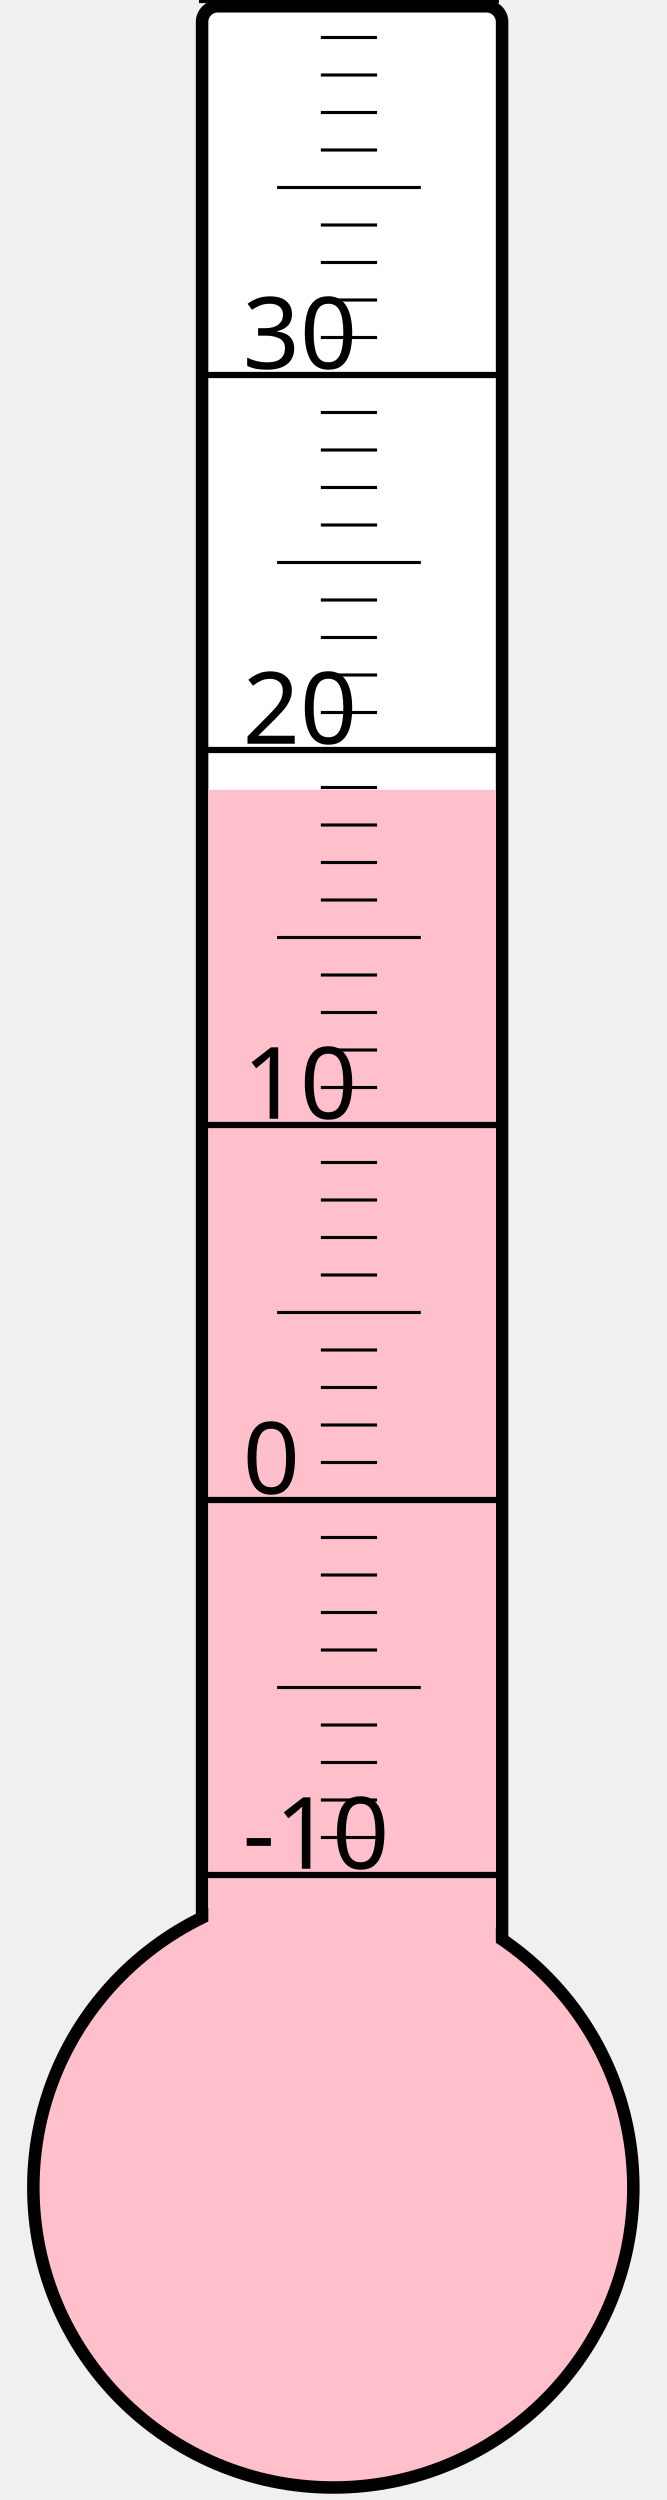
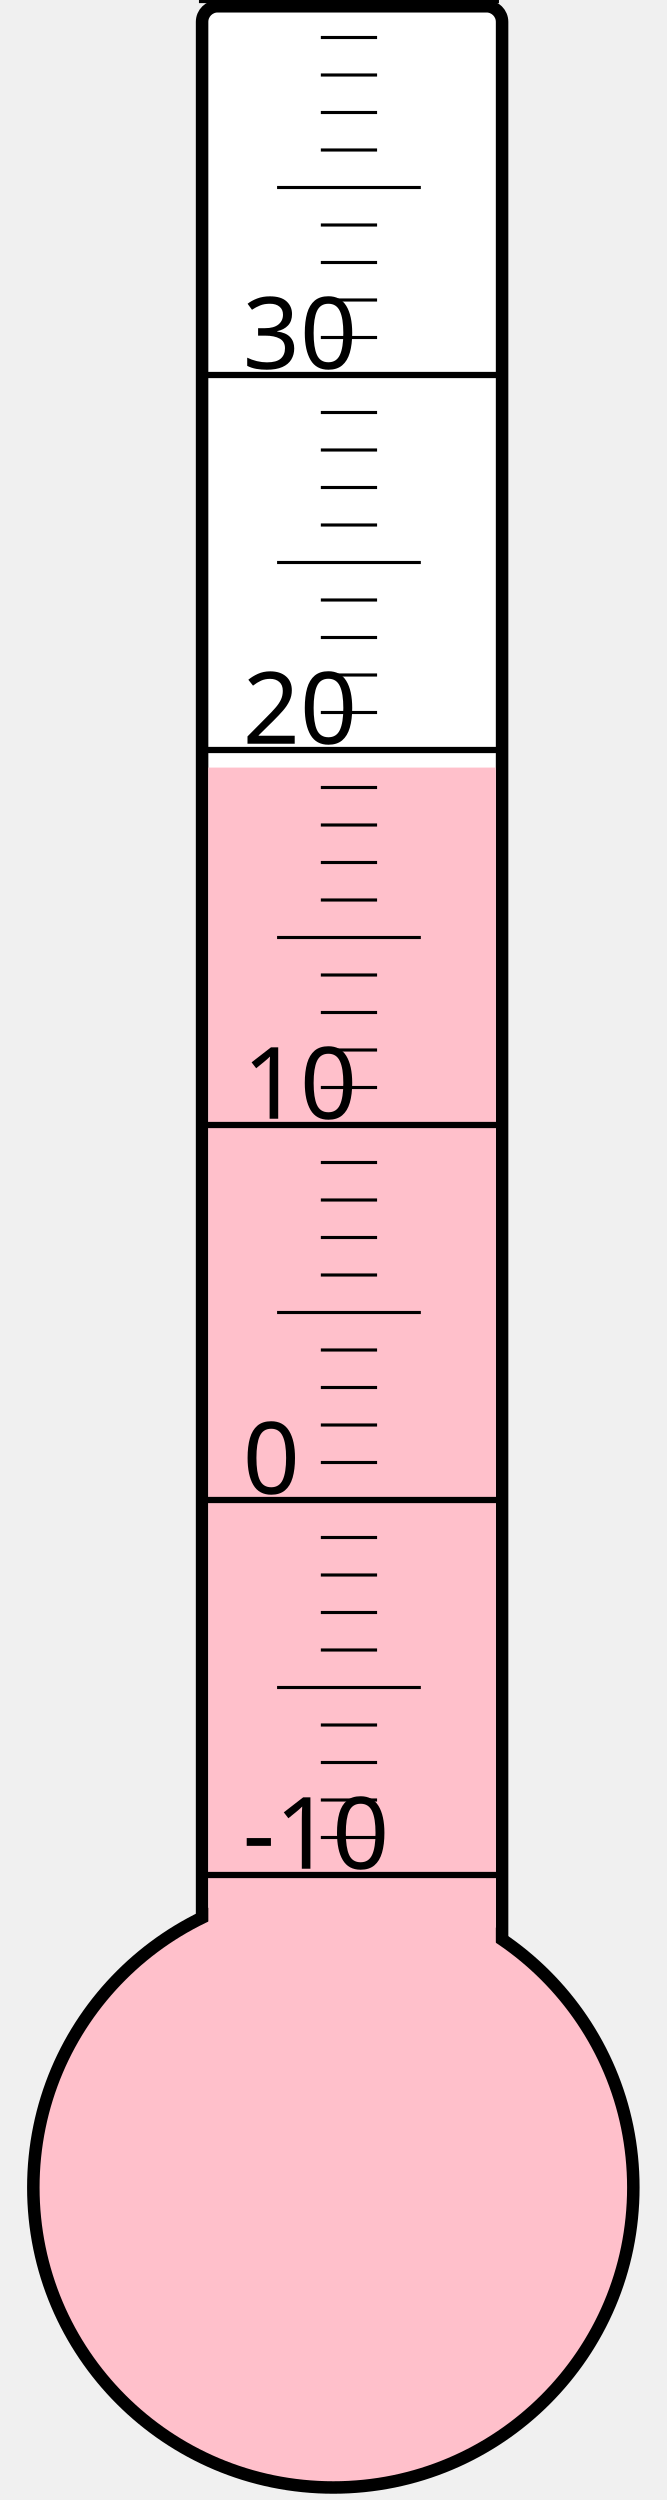
<svg xmlns="http://www.w3.org/2000/svg" width="40px" height="150px" viewBox="0 0 200 800">
  <rect width="200" height="800" x="0" y="0" style="fill: #ffffeb; fill-opacity: 0;" />
  <rect width="96" height="680" x="58" y="2" rx="5" ry="5" style="fill: white; fill-opacity: 1; stroke: black; stroke-width: 4;" />
  <circle cx="100" cy="700" r="96" style="fill: pink; stroke: black; stroke-width: 4;" />
-   <rect width="92" height="447.25" x="60" y="252.75" style="fill: pink; fill-opacity: 1; stroke-width: 0;" />
+   <rect width="92" height="454.375" x="60" y="245.625" style="fill: pink; fill-opacity: 1; stroke-width: 0;" />
  <text x="71" y="598" style="font-family: sans-serif; font-size: 24pt;">-10</text>
  <text x="71" y="478" style="font-family: sans-serif; font-size: 24pt;">0</text>
  <text x="71" y="358" style="font-family: sans-serif; font-size: 24pt;">10</text>
  <text x="71" y="238" style="font-family: sans-serif; font-size: 24pt;">20</text>
  <text x="71" y="118" style="font-family: sans-serif; font-size: 24pt;">30</text>
  <g style="stroke: black;">
    <line x1="57" y1="600" x2="153" y2="600" style="stroke-width: 2;" />
    <line x1="96" y1="588" x2="114" y2="588" style="stroke-width: 1;" />
    <line x1="96" y1="576" x2="114" y2="576" style="stroke-width: 1;" />
    <line x1="96" y1="564" x2="114" y2="564" style="stroke-width: 1;" />
    <line x1="96" y1="552" x2="114" y2="552" style="stroke-width: 1;" />
    <line x1="82" y1="540" x2="128" y2="540" style="stroke-width: 1;" />
    <line x1="96" y1="528" x2="114" y2="528" style="stroke-width: 1;" />
    <line x1="96" y1="516" x2="114" y2="516" style="stroke-width: 1;" />
    <line x1="96" y1="504" x2="114" y2="504" style="stroke-width: 1;" />
    <line x1="96" y1="492" x2="114" y2="492" style="stroke-width: 1;" />
    <line x1="57" y1="480" x2="153" y2="480" style="stroke-width: 2;" />
    <line x1="96" y1="468" x2="114" y2="468" style="stroke-width: 1;" />
    <line x1="96" y1="456" x2="114" y2="456" style="stroke-width: 1;" />
    <line x1="96" y1="444" x2="114" y2="444" style="stroke-width: 1;" />
    <line x1="96" y1="432" x2="114" y2="432" style="stroke-width: 1;" />
    <line x1="82" y1="420" x2="128" y2="420" style="stroke-width: 1;" />
    <line x1="96" y1="408" x2="114" y2="408" style="stroke-width: 1;" />
    <line x1="96" y1="396" x2="114" y2="396" style="stroke-width: 1;" />
    <line x1="96" y1="384" x2="114" y2="384" style="stroke-width: 1;" />
    <line x1="96" y1="372" x2="114" y2="372" style="stroke-width: 1;" />
    <line x1="57" y1="360" x2="153" y2="360" style="stroke-width: 2;" />
    <line x1="96" y1="348" x2="114" y2="348" style="stroke-width: 1;" />
    <line x1="96" y1="336" x2="114" y2="336" style="stroke-width: 1;" />
    <line x1="96" y1="324" x2="114" y2="324" style="stroke-width: 1;" />
    <line x1="96" y1="312" x2="114" y2="312" style="stroke-width: 1;" />
    <line x1="82" y1="300" x2="128" y2="300" style="stroke-width: 1;" />
    <line x1="96" y1="288" x2="114" y2="288" style="stroke-width: 1;" />
    <line x1="96" y1="276" x2="114" y2="276" style="stroke-width: 1;" />
    <line x1="96" y1="264" x2="114" y2="264" style="stroke-width: 1;" />
    <line x1="96" y1="252" x2="114" y2="252" style="stroke-width: 1;" />
    <line x1="57" y1="240" x2="153" y2="240" style="stroke-width: 2;" />
    <line x1="96" y1="228" x2="114" y2="228" style="stroke-width: 1;" />
    <line x1="96" y1="216" x2="114" y2="216" style="stroke-width: 1;" />
    <line x1="96" y1="204" x2="114" y2="204" style="stroke-width: 1;" />
    <line x1="96" y1="192" x2="114" y2="192" style="stroke-width: 1;" />
    <line x1="82" y1="180" x2="128" y2="180" style="stroke-width: 1;" />
    <line x1="96" y1="168" x2="114" y2="168" style="stroke-width: 1;" />
    <line x1="96" y1="156" x2="114" y2="156" style="stroke-width: 1;" />
    <line x1="96" y1="144" x2="114" y2="144" style="stroke-width: 1;" />
    <line x1="96" y1="132" x2="114" y2="132" style="stroke-width: 1;" />
    <line x1="57" y1="120" x2="153" y2="120" style="stroke-width: 2;" />
    <line x1="96" y1="108" x2="114" y2="108" style="stroke-width: 1;" />
    <line x1="96" y1="96" x2="114" y2="96" style="stroke-width: 1;" />
    <line x1="96" y1="84" x2="114" y2="84" style="stroke-width: 1;" />
    <line x1="96" y1="72" x2="114" y2="72" style="stroke-width: 1;" />
    <line x1="82" y1="60" x2="128" y2="60" style="stroke-width: 1;" />
    <line x1="96" y1="48" x2="114" y2="48" style="stroke-width: 1;" />
    <line x1="96" y1="36" x2="114" y2="36" style="stroke-width: 1;" />
    <line x1="96" y1="24" x2="114" y2="24" style="stroke-width: 1;" />
    <line x1="96" y1="12" x2="114" y2="12" style="stroke-width: 1;" />
    <line x1="57" y1="0" x2="153" y2="0" style="stroke-width: 2;" />
  </g>
</svg>
